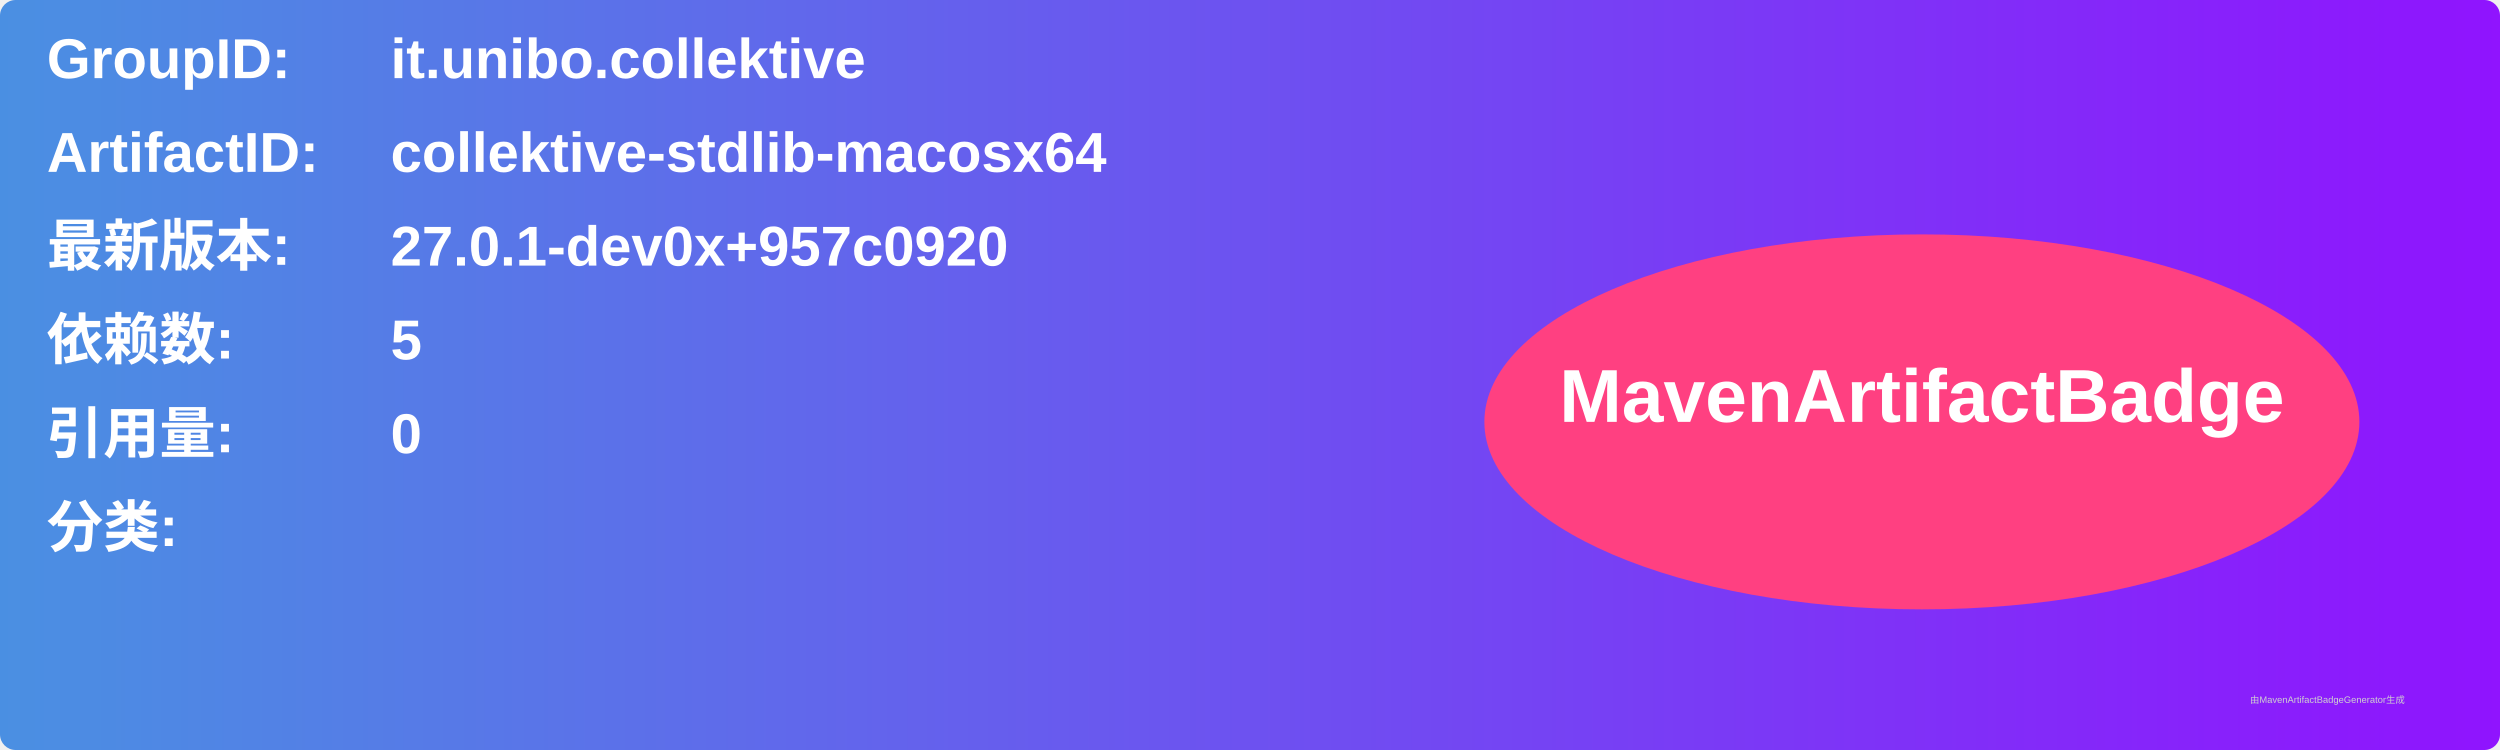
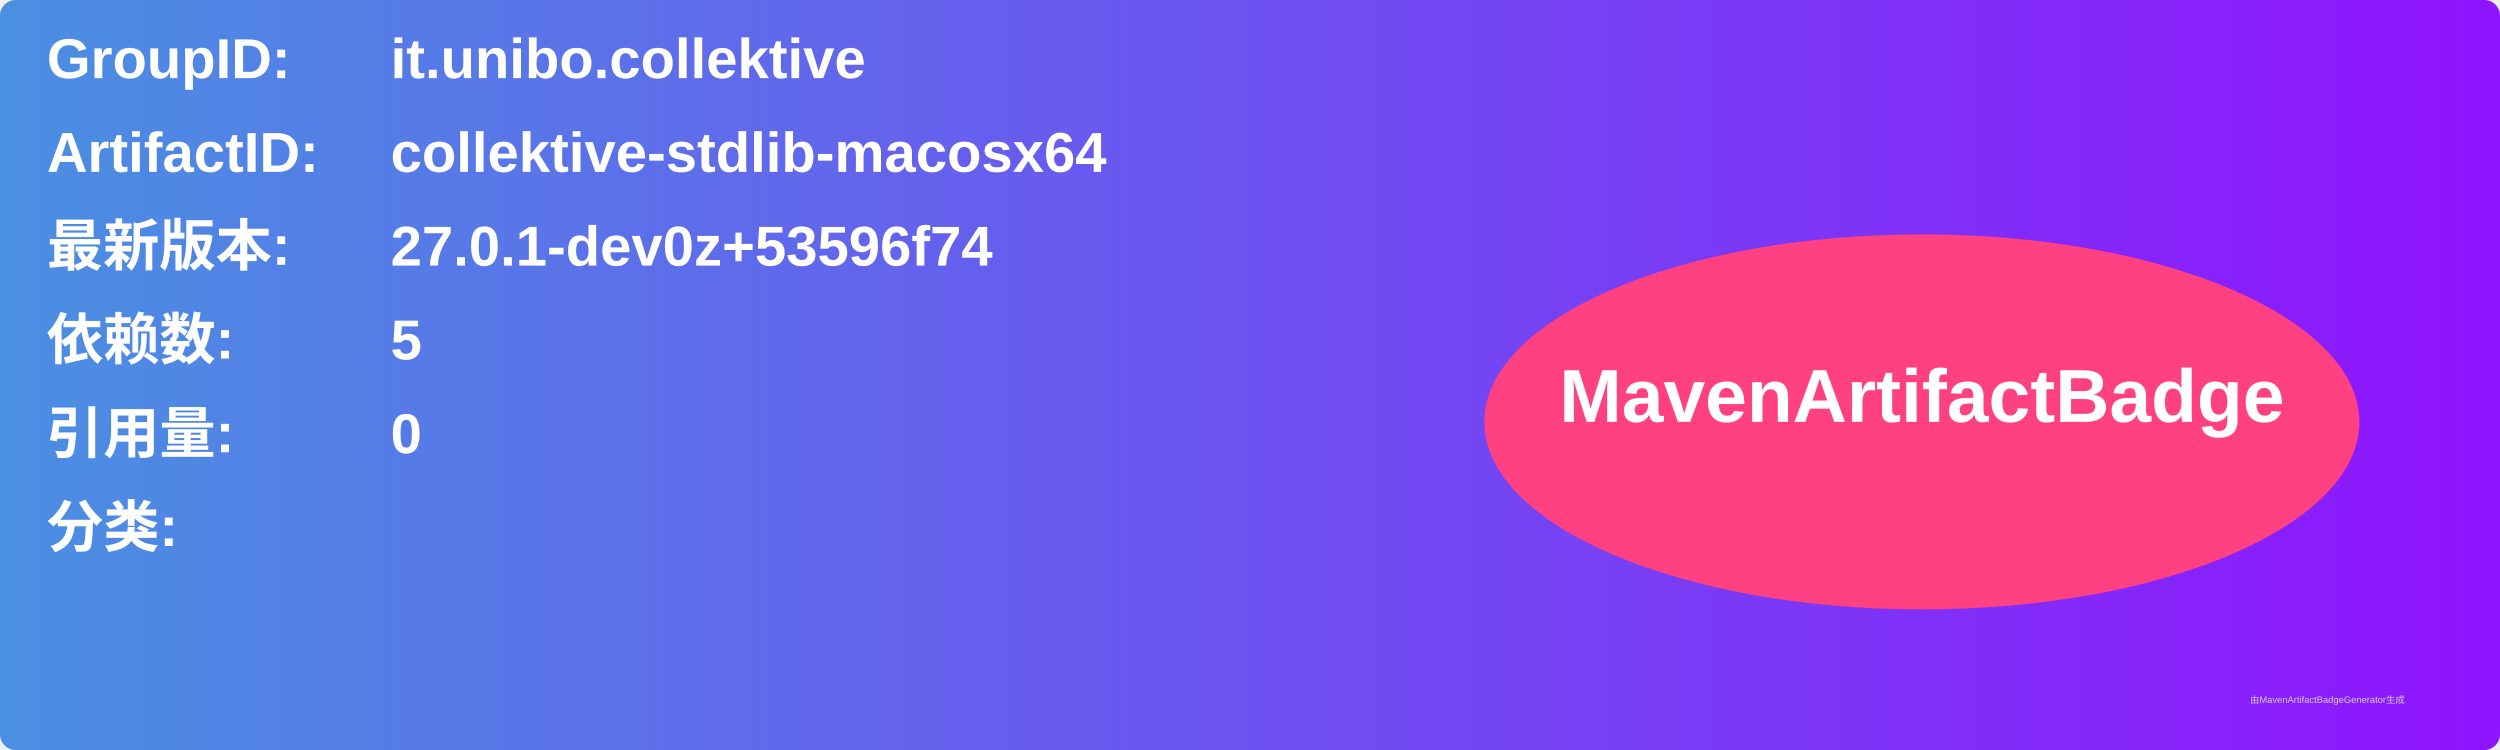
<svg xmlns="http://www.w3.org/2000/svg" width="800" height="240" viewBox="0 0 800 240">
  <linearGradient id="grad" x1="0%" y1="0%" x2="100%" y2="0%">
    <stop offset="0%" stop-color="#4a90e2" />
    <stop offset="100%" stop-color="#9013fe" />
  </linearGradient>
  <rect width="100%" height="100%" rx="5" ry="5" fill="url(#grad)" />
  <g transform="translate(15, 15)">
    <text x="0" y="10" font-family="Arial" font-size="18" fill="white" font-weight="bold" width="260">GroupID:</text>
    <text x="110" y="10" font-family="Arial" font-size="18" fill="white" font-weight="bold" width="460">it.unibo.collektive</text>
    <text x="0" y="40" font-family="Arial" font-size="18" fill="white" font-weight="bold" width="260">ArtifactID:</text>
    <text x="110" y="40" font-family="Arial" font-size="18" fill="white" font-weight="bold" width="460">collektive-stdlib-macosx64</text>
    <text x="0" y="70" font-family="Arial" font-size="18" fill="white" font-weight="bold">最新版本:</text>
    <text x="110" y="70" font-family="Arial" font-size="18" fill="white" font-weight="bold">
-       <tspan font-weight="bold">27.0.1-dev0x+957c0920</tspan>
+       <tspan font-weight="bold">27.0.1-dev0z+53596f74</tspan>
    </text>
    <text x="0" y="100" font-family="Arial" font-size="18" fill="white" font-weight="bold">依赖数: </text>
    <text x="110" y="100" font-family="Arial" font-size="18" fill="white">
      <tspan font-weight="bold">5</tspan>
    </text>
    <text x="0" y="130" font-family="Arial" font-size="18" fill="white" font-weight="bold">引用量: </text>
    <text x="110" y="130" font-family="Arial" font-size="18" fill="white">
      <tspan font-weight="bold">0</tspan>
    </text>
    <text x="0" y="160" font-family="Arial" font-size="18" fill="white" font-weight="bold">分类:</text>
    <text x="10" y="190" font-family="Arial" font-size="10" fill="white">
      <tspan font-weight="bold" />
    </text>
    <ellipse cx="600" cy="120" rx="140" ry="60" fill="#ff4081" />
    <text x="600" y="120" text-anchor="middle" font-family="Arial" font-size="24" fill="white" font-weight="bold">MavenArtifactBadge</text>
  </g>
  <text x="720" y="225" font-family="Arial" font-size="3" fill="#d0d0d0">由MavenArtifactBadgeGenerator生成</text>
</svg>
